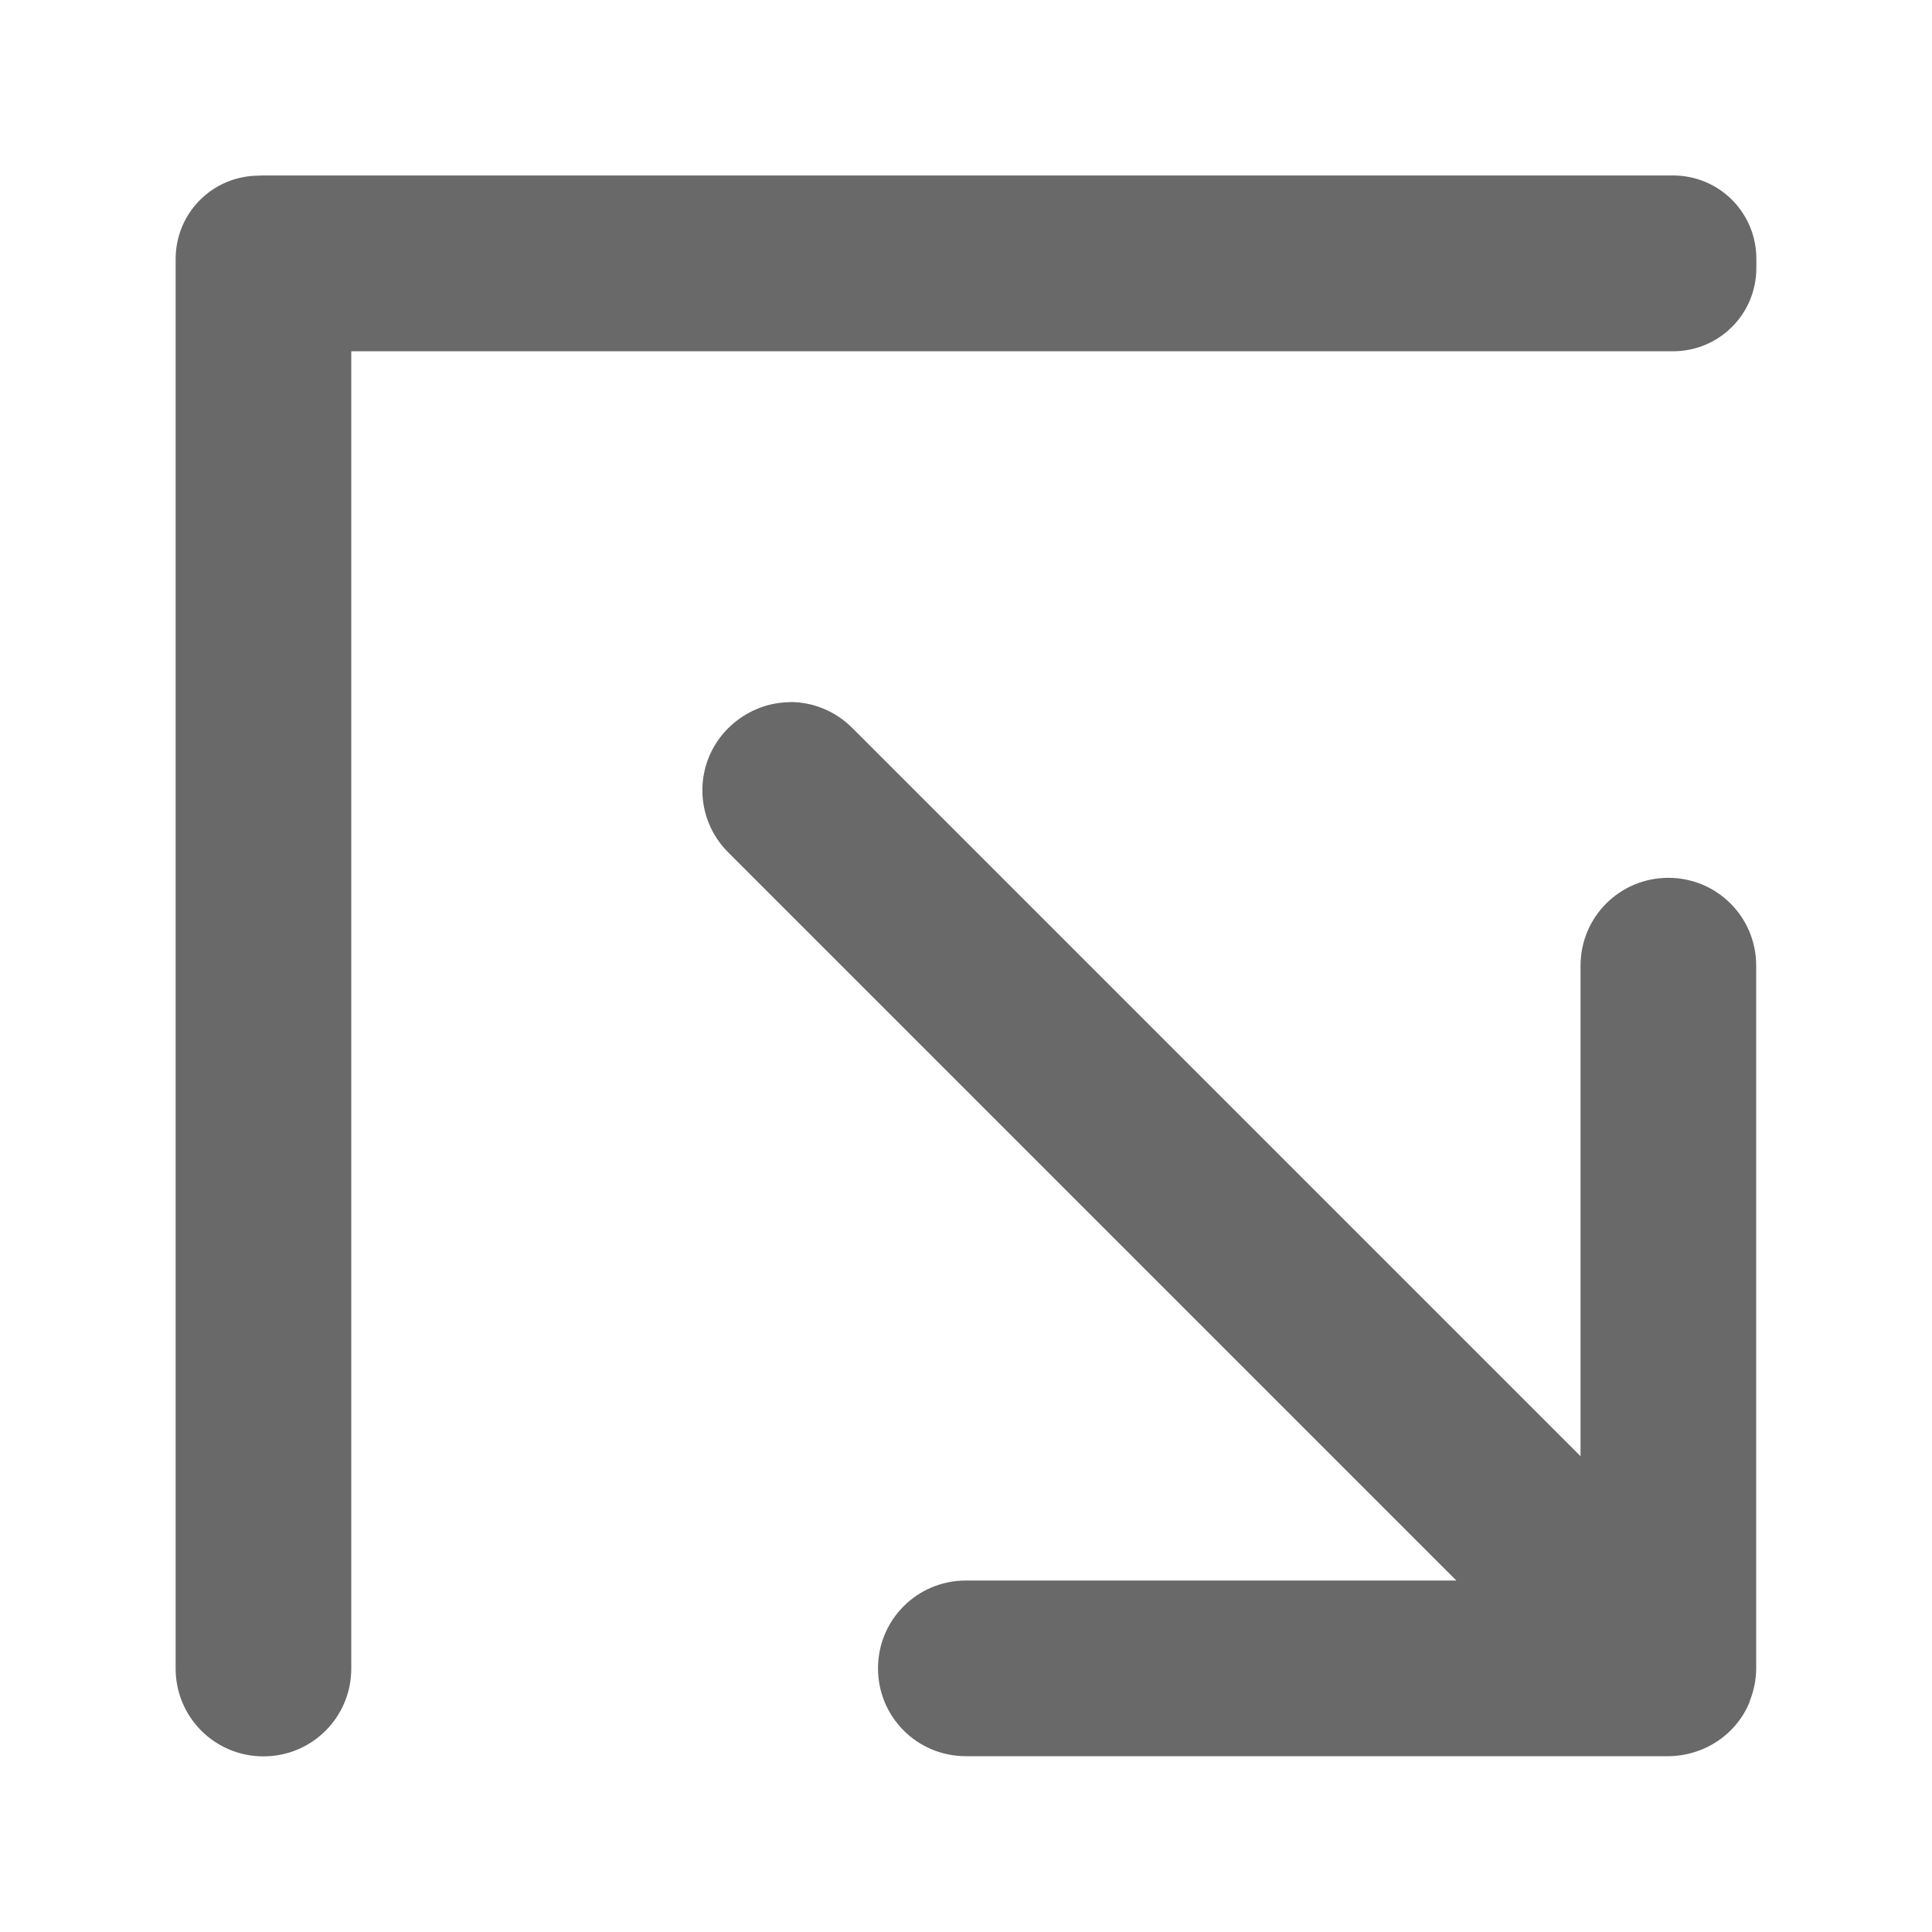
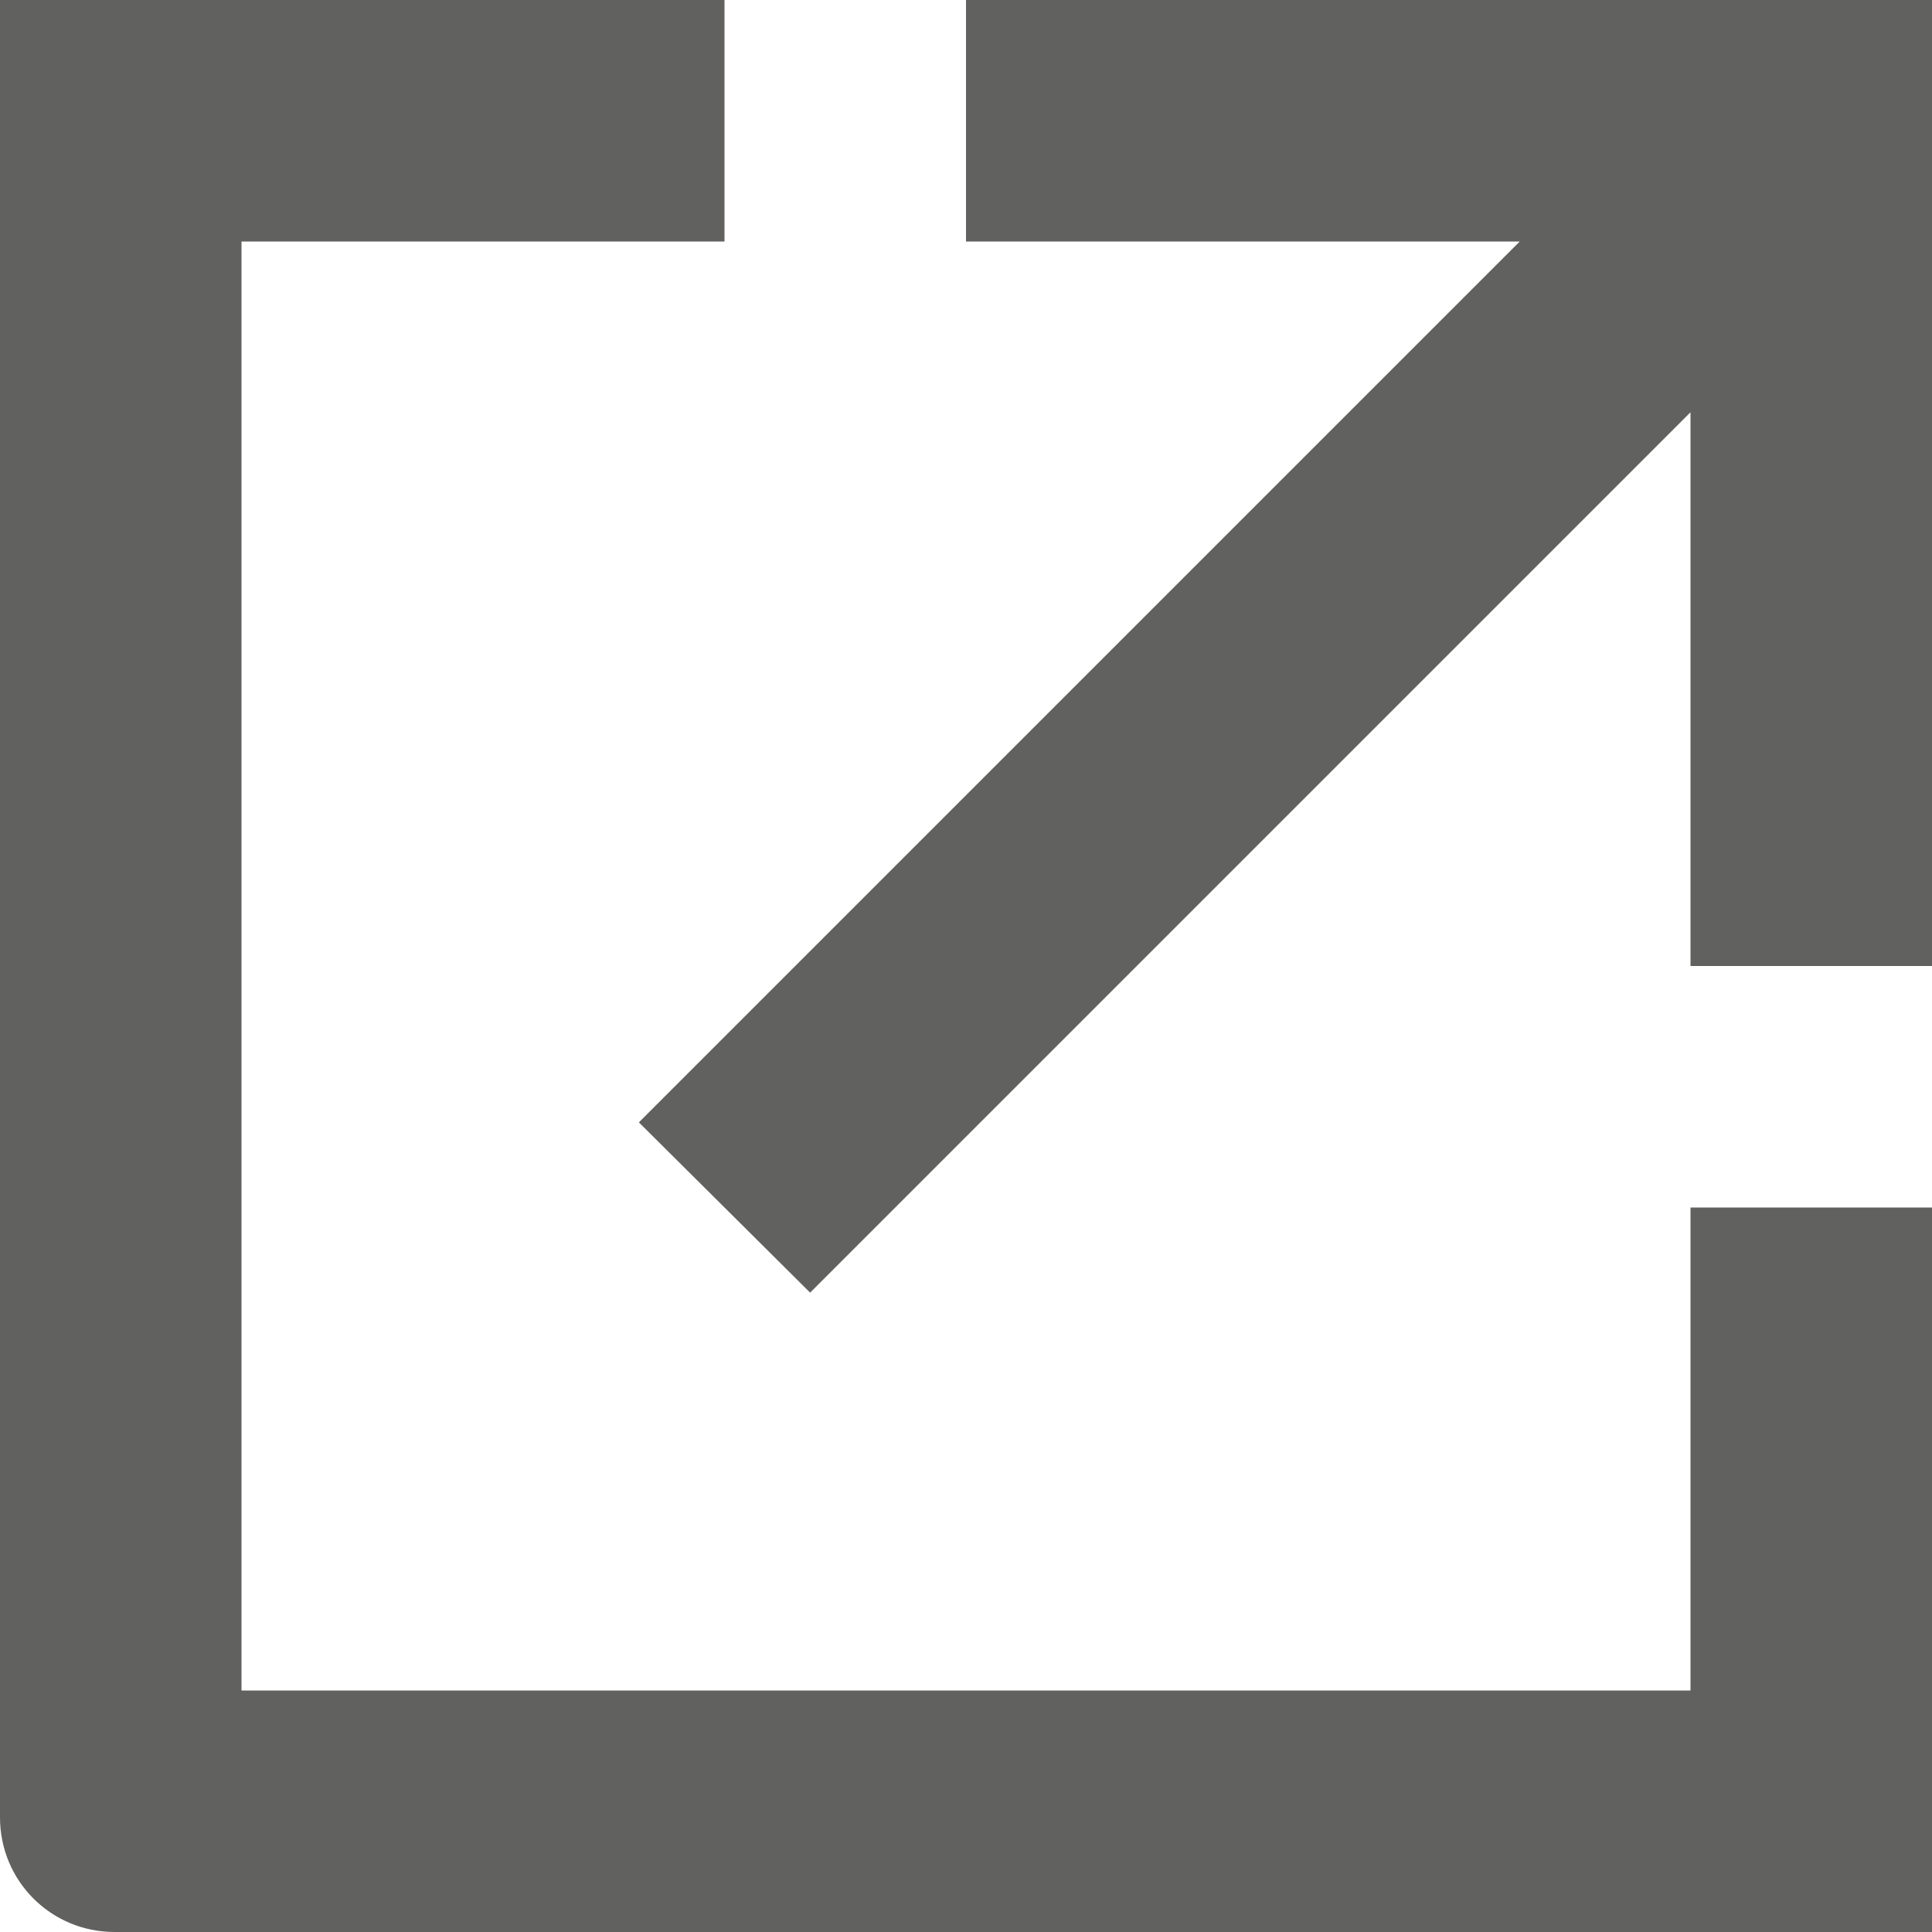
- <svg xmlns="http://www.w3.org/2000/svg" viewBox="0 0 11 11">
-   <path d="m1.475 1c-.263 0-.475.211-.475.475v.025.025 7.975c0 .277.223.5.5.5s.5-.223.5-.5v-7.5h7.525c.263 0 .475-.211.475-.475v-.051c0-.263-.211-.475-.475-.475h-8.025zm3.025 2.998c-.128 0-.256.051-.354.148-.196.196-.196.511 0 .707l4.146 4.146h-2.793c-.277 0-.5.223-.5.5s.223.5.5.5h4c.064-0.0.127-.013.188-.037.123-.05.222-.145.273-.268.001-.002.001-.005.002-.008.024-.06.037-.124.037-.188v-4c0-.277-.223-.5-.5-.5s-.5.223-.5.5v2.793l-4.146-4.146c-.098-.098-.226-.148-.354-.148z" fill="#696969" />
+ <svg xmlns="http://www.w3.org/2000/svg" version="1.1" viewBox="0 0 16 16">
+   <path d="m0 0v2 13.051c-7.4015e-17 0.527 0.423 0.949 0.949 0.949h0.051 13 2v-6h-2v4h-12v-12h4v-2h-6zm8 0v2h4.586l-7.295 7.295 1.418 1.41 7.291-7.291v4.586h2v-8h-8z" fill="#61615f" stroke-width="2" />
</svg>
